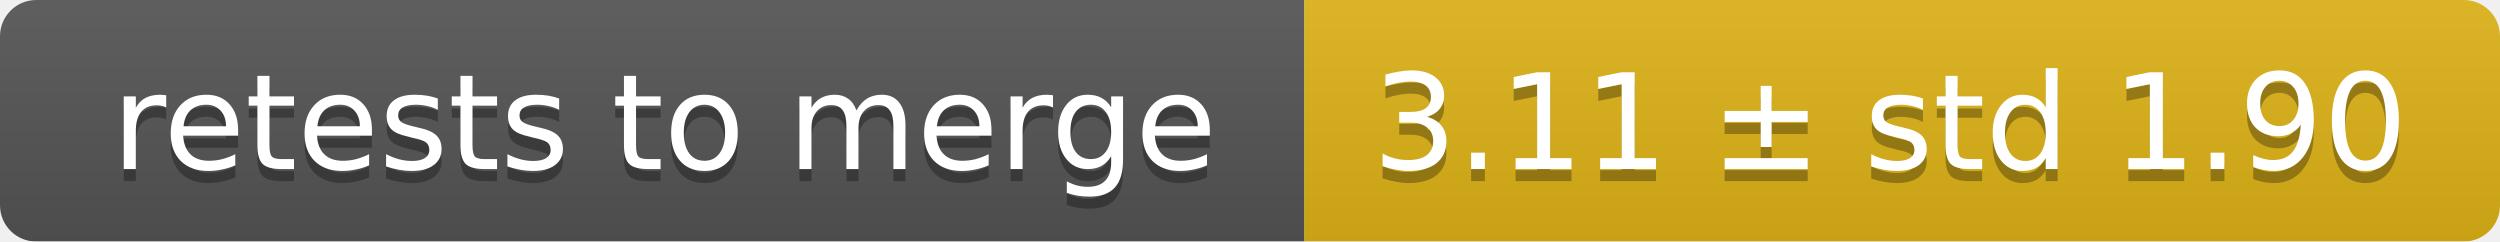
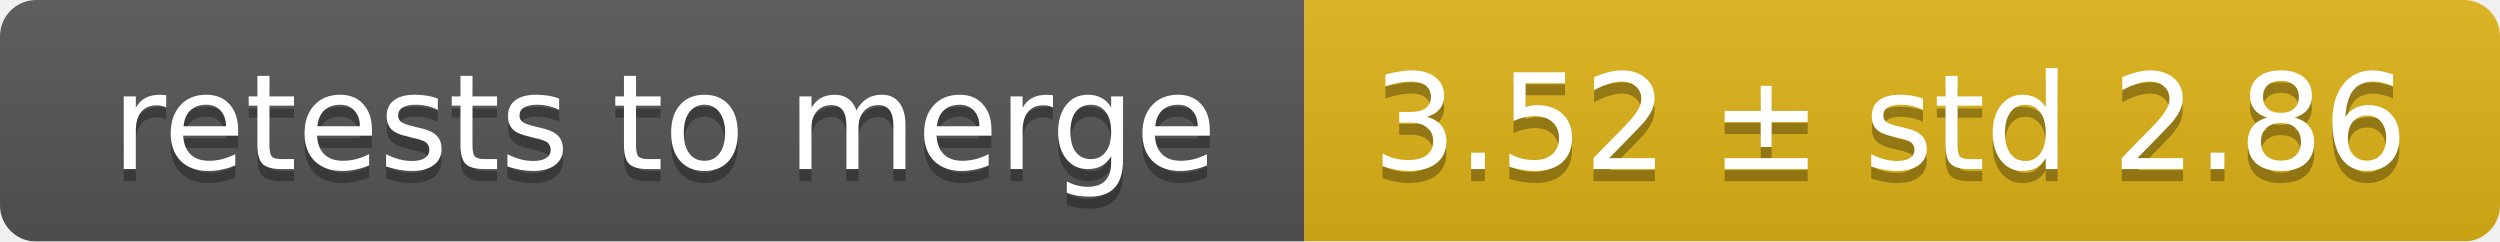
<svg xmlns="http://www.w3.org/2000/svg" width="207" height="20">
  <linearGradient id="smooth" x2="0" y2="100%">
    <stop offset="0" stop-color="#bbb" stop-opacity=".1" />
    <stop offset="1" stop-opacity=".1" />
  </linearGradient>
  <mask id="round">
    <rect width="207" height="20" rx="3" fill="#fff" />
  </mask>
  <g mask="url(#round)">
    <rect width="108" height="20" fill="#555" />
    <rect x="108" width="99" height="20" fill="#dfb317" />
    <rect width="207" height="20" fill="url(#smooth)" />
  </g>
  <g fill="#fff" text-anchor="middle" font-family="DejaVu Sans,Verdana,Geneva,sans-serif" font-size="11">
    <text x="55" y="15" fill="#010101" fill-opacity=".3">retests to merge</text>
    <text x="55" y="14">retests to merge</text>
-     <text x="156.5" y="15" fill="#010101" fill-opacity=".3">3.11 ± std 1.90</text>
-     <text x="156.5" y="14">3.11 ± std 1.90</text>
+     <text x="156.5" y="15" fill="#010101" fill-opacity=".3">3.52 ± std 2.86</text>
+     <text x="156.5" y="14">3.52 ± std 2.86</text>
  </g>
</svg>
